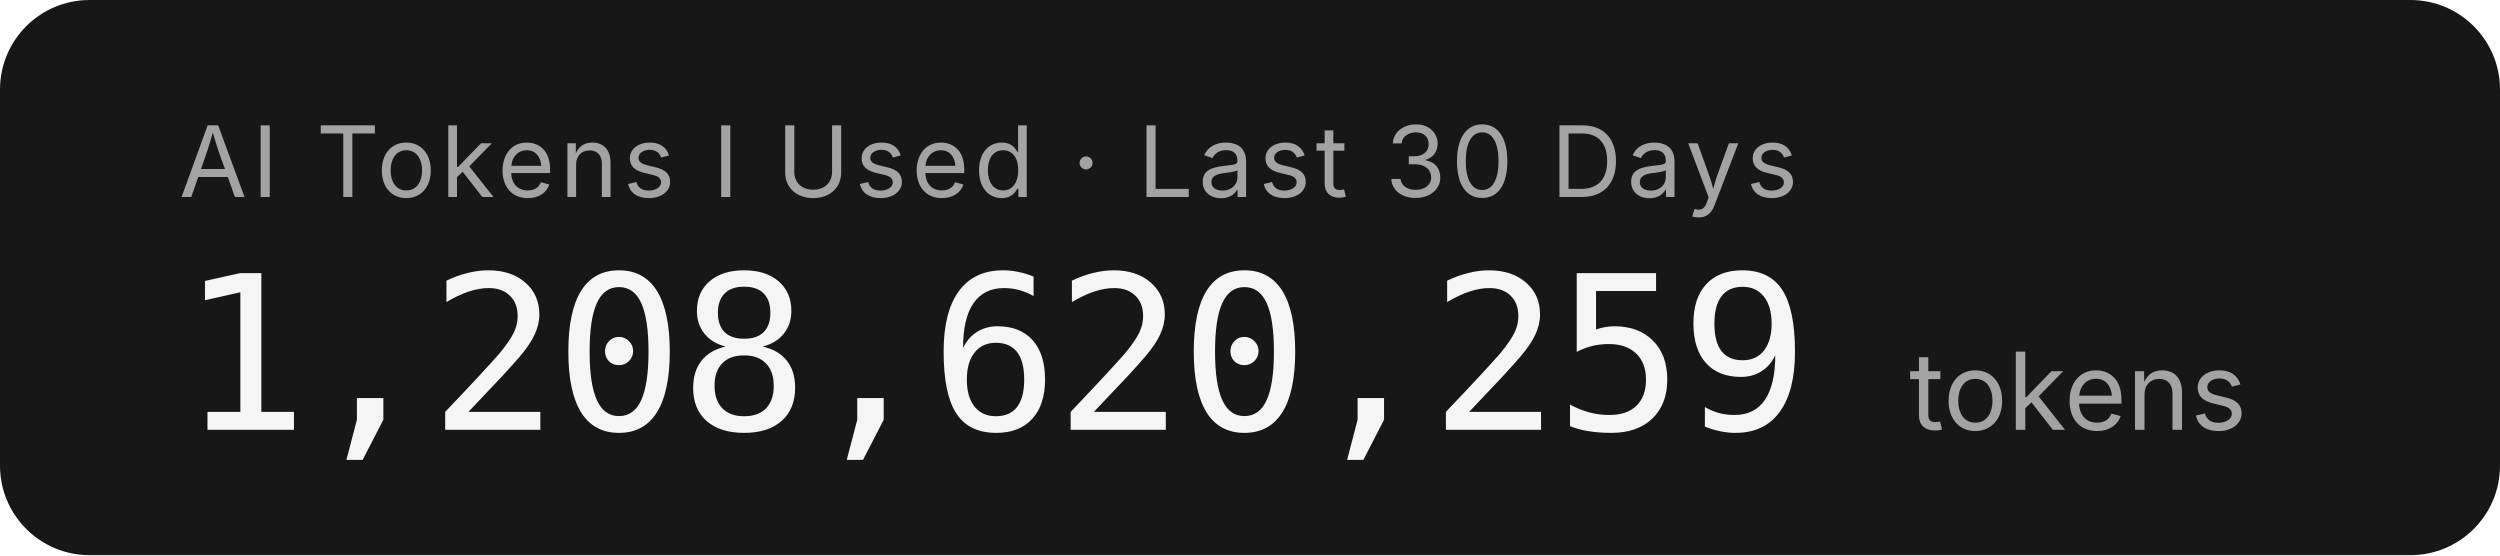
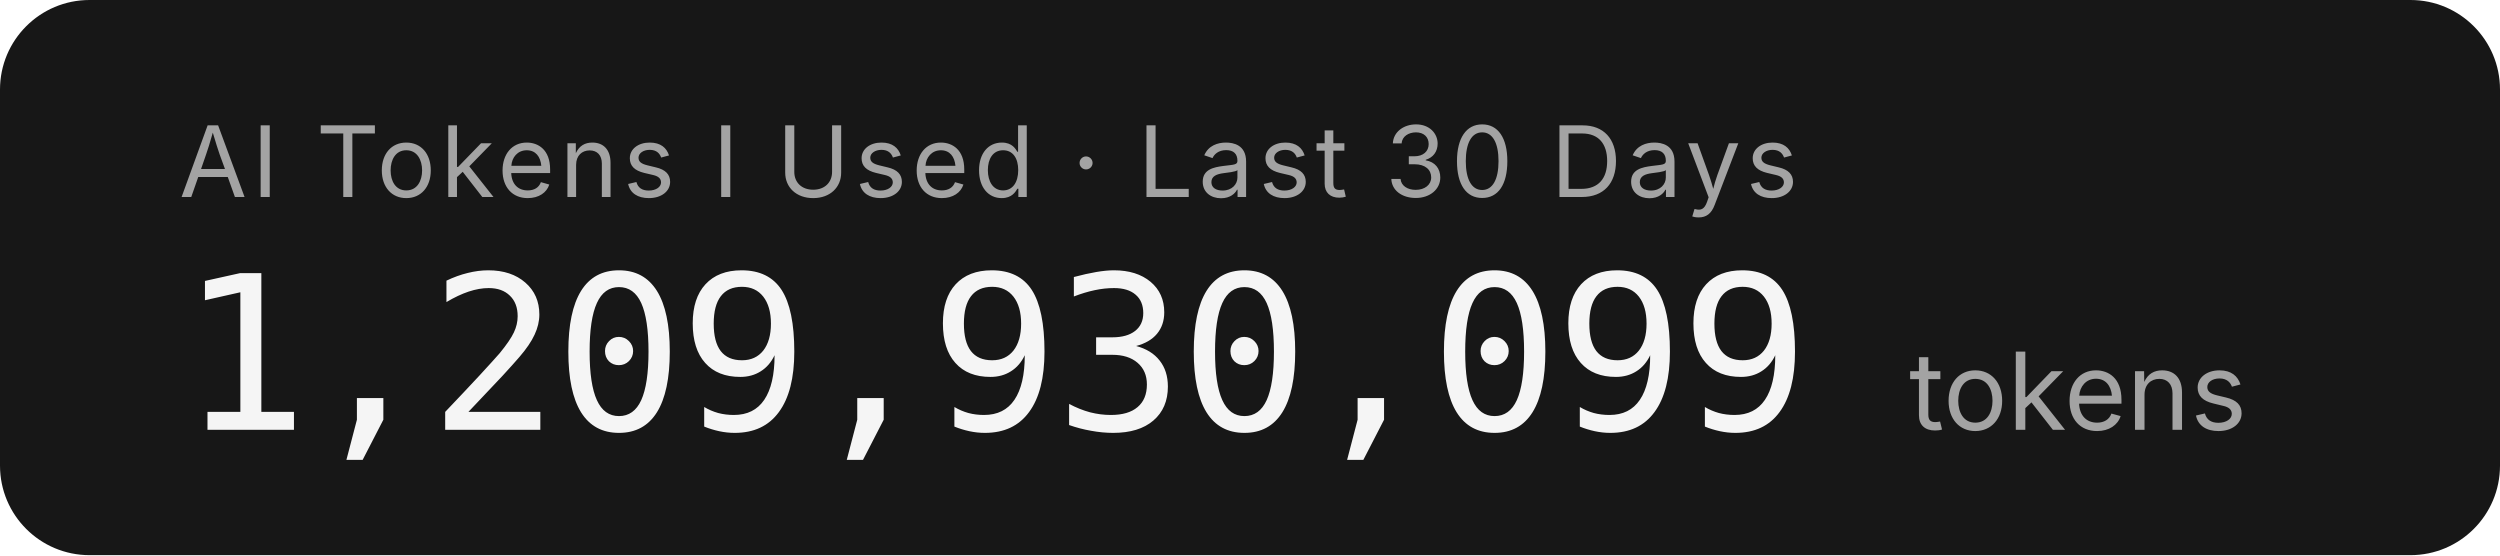
- <svg xmlns="http://www.w3.org/2000/svg" width="279.2" height="62" role="img" aria-label="AI Tokens I Used · Last 30 Days: 1,208,620,259 tokens">
+ <svg xmlns="http://www.w3.org/2000/svg" width="279.2" height="62" role="img" aria-label="AI Tokens I Used · Last 30 Days: 1,209,930,099 tokens">
  <rect width="279.2" height="62" rx="10" fill="#171717" />
  <g font-family="'Inter','SF Pro Display',-apple-system,'Segoe UI',sans-serif">
    <text x="20" y="22" fill="#a3a3a3" font-size="11" letter-spacing="0.05em">AI Tokens I Used · Last 30 Days</text>
-     <text x="20" y="48" fill="#f5f5f5" font-size="24" font-weight="300" font-family="'SF Mono','Cascadia Code','Consolas',monospace" letter-spacing="-0.02em">1,208,620,259</text>
+     <text x="20" y="48" fill="#f5f5f5" font-size="24" font-weight="300" font-family="'SF Mono','Cascadia Code','Consolas',monospace" letter-spacing="-0.02em">1,209,930,099</text>
    <text x="213.2" y="48" fill="#a3a3a3" font-size="12">tokens</text>
  </g>
</svg>
